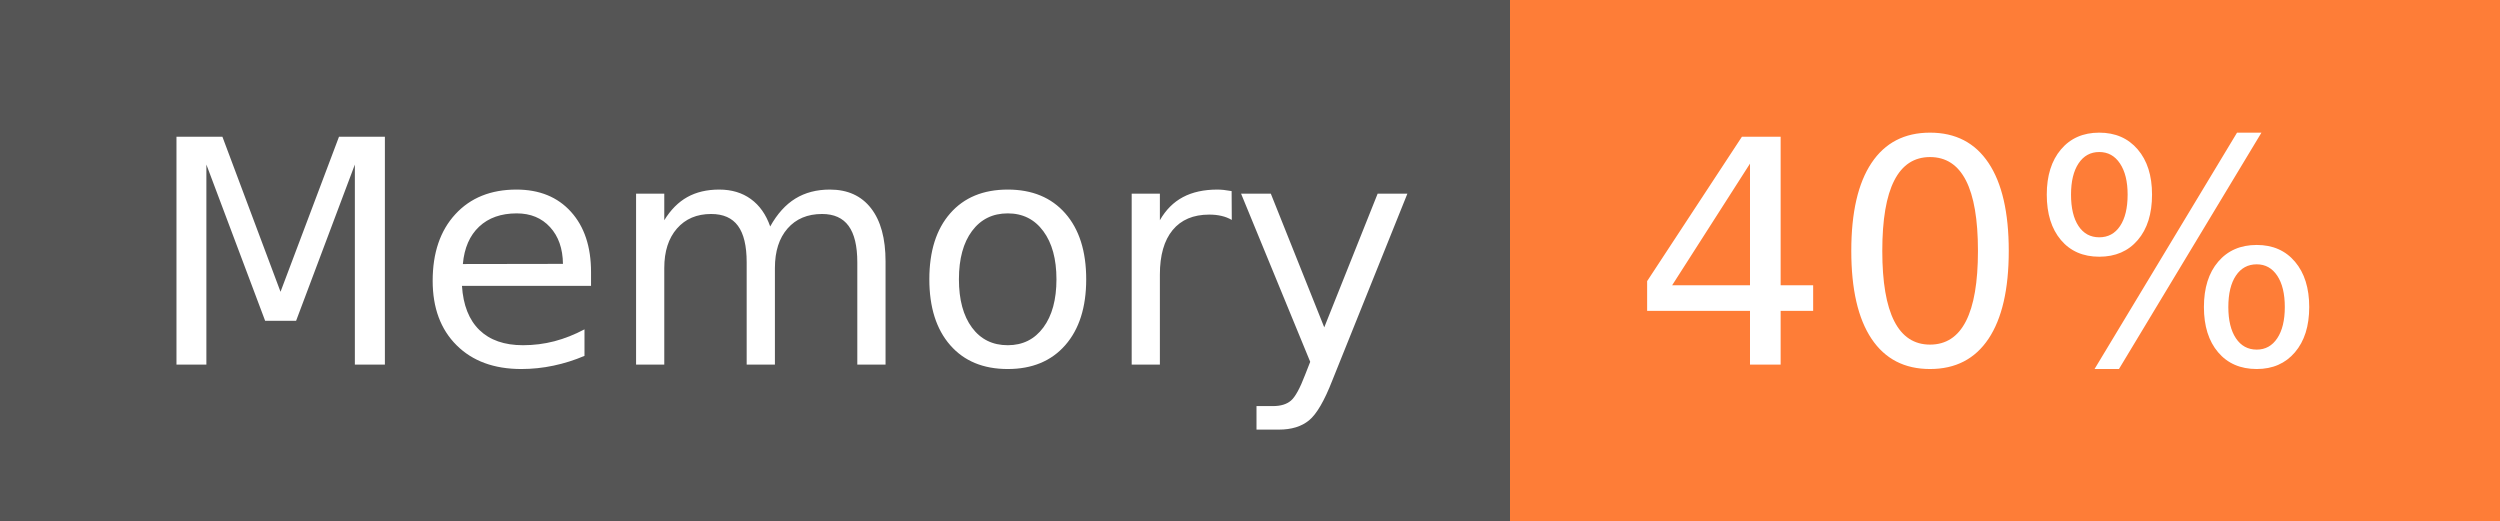
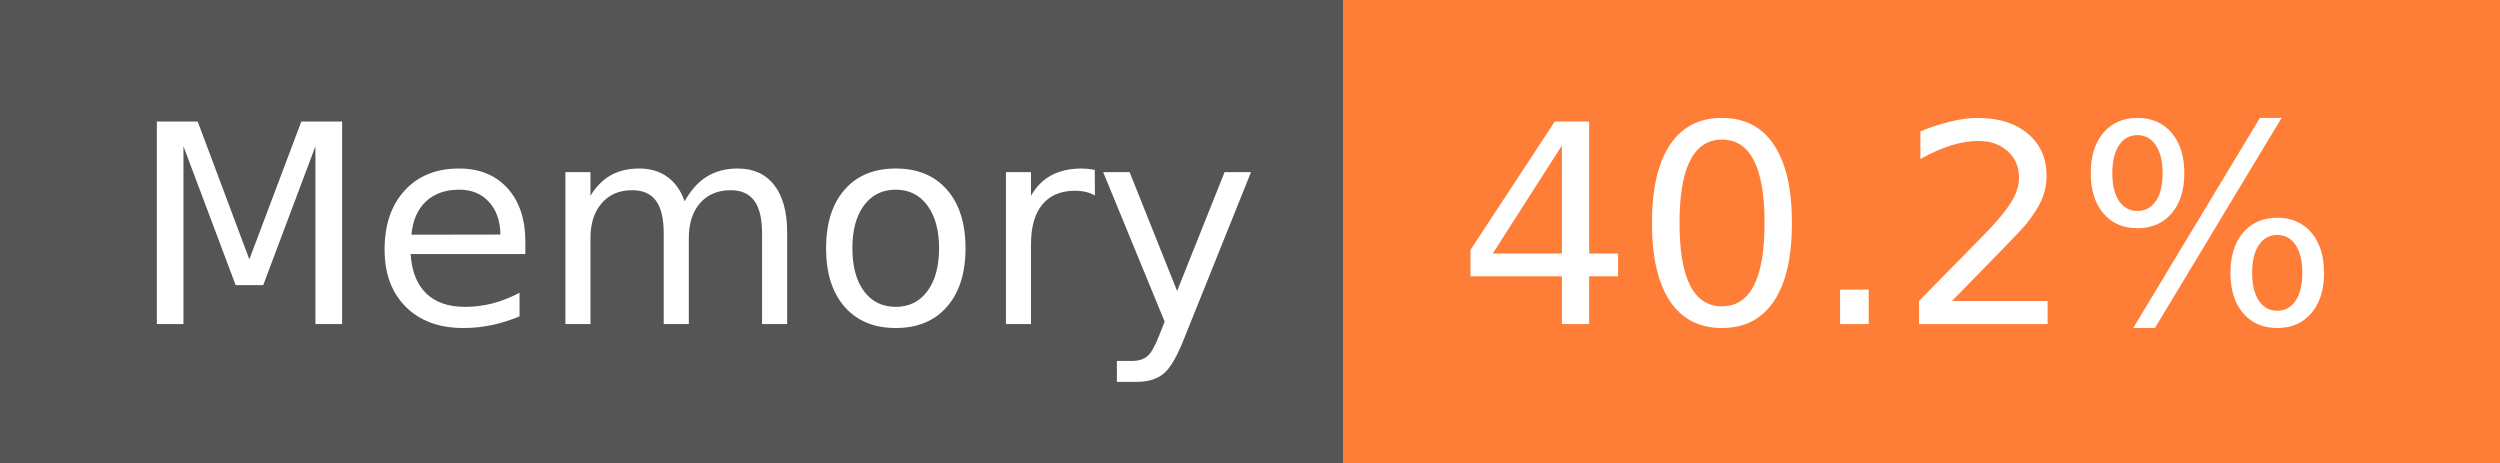
- <svg xmlns="http://www.w3.org/2000/svg" width="96" height="20" role="img" aria-label="Memory: 40%">
+ <svg xmlns="http://www.w3.org/2000/svg" width="108" height="20" role="img" aria-label="Memory: 40.2%">
  <g shape-rendering="crispEdges">
    <rect width="58" height="20" fill="#555" />
-     <rect x="58" width="38" height="20" fill="#fe7d37" />
+     <rect x="58" width="50" height="20" fill="#fe7d37" />
  </g>
  <g fill="#fff" text-anchor="middle" font-family="Verdana,Geneva,DejaVu Sans,sans-serif" text-rendering="geometricPrecision" font-size="120">
    <text x="300" y="140" transform="scale(.1)" fill="#fff" textLength="466">Memory</text>
-     <text x="760" y="140" transform="scale(.1)" fill="#fff" textLength="276">40%</text>
+     <text x="820" y="140" transform="scale(.1)" fill="#fff" textLength="390">40.2%</text>
  </g>
</svg>
